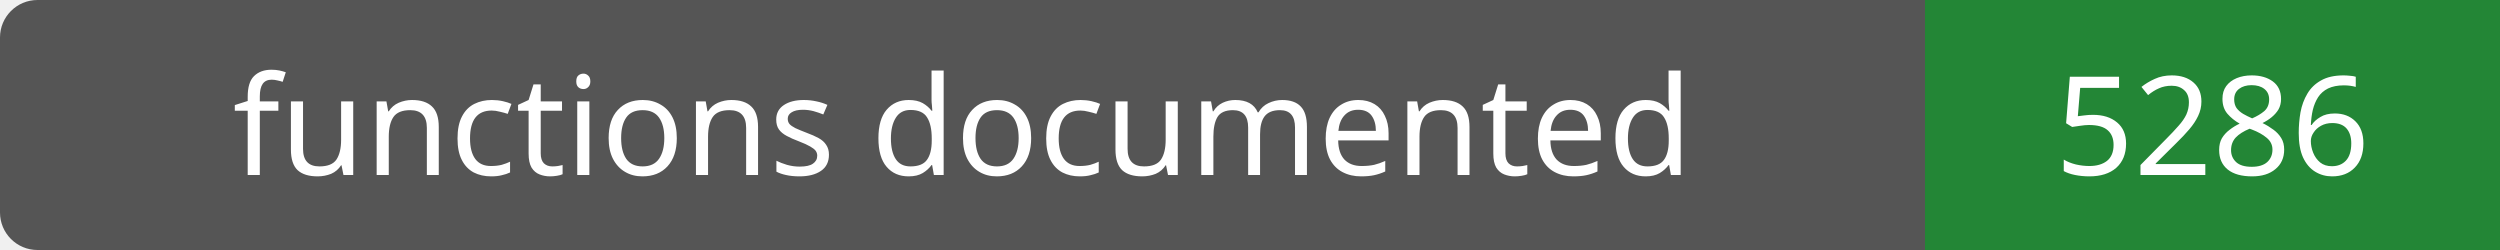
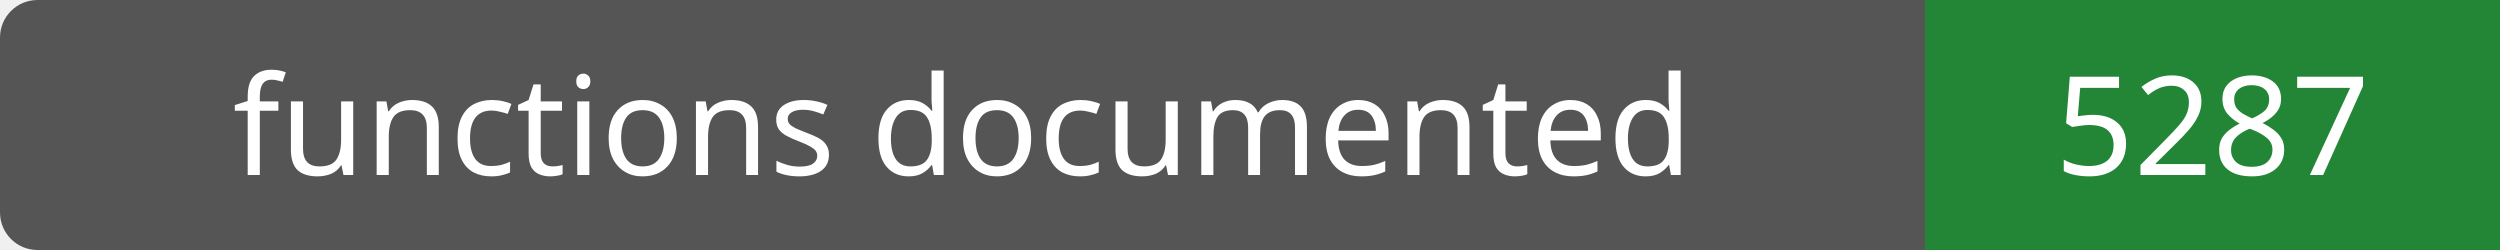
- <svg xmlns="http://www.w3.org/2000/svg" width="200" height="20" role="img" aria-label="functions documented: 5286">
+ <svg xmlns="http://www.w3.org/2000/svg" width="200" height="20" role="img" aria-label="functions documented: 5287">
  <rect width="200" height="20" rx="3" fill="#555" />
  <path fill="#238636" d="M154 0h46v20H154z" />
  <g fill="#fff" text-anchor="middle" font-family="Verdana,sans-serif" font-size="11">
    <text x="77.0" y="14">functions documented</text>
-     <text x="177.0" y="14">5286</text>
+     <text x="177.0" y="14">5287</text>
  </g>
</svg>
